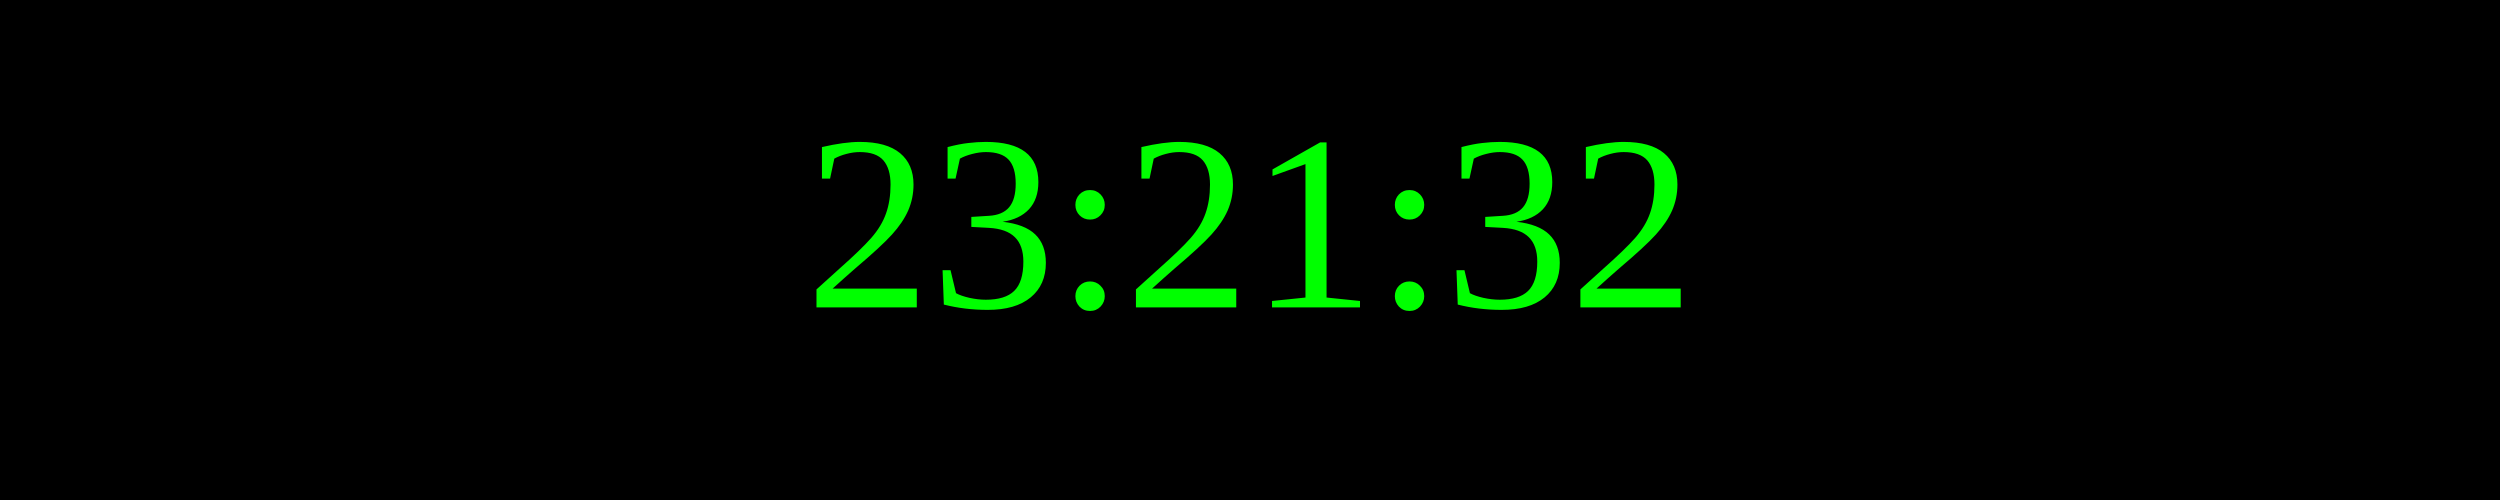
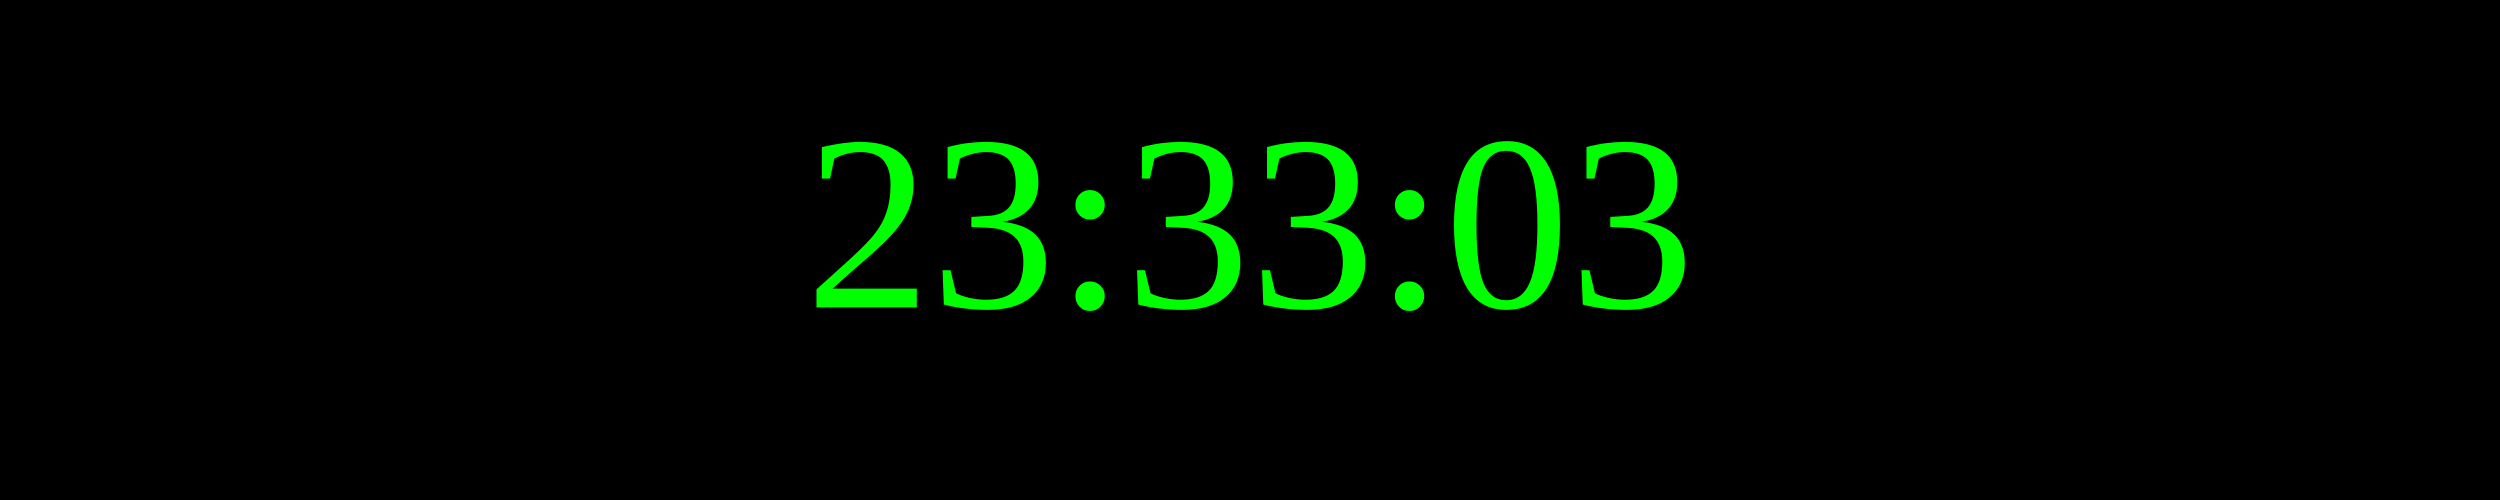
<svg xmlns="http://www.w3.org/2000/svg" width="250" height="50">
  <rect width="100%" height="100%" fill="black" />
  <text x="50%" y="50%" font-size="25" fill="lime" text-anchor="middle" dominant-baseline="middle">
- 23:21:32
+ 23:33:03
</text>
</svg>
